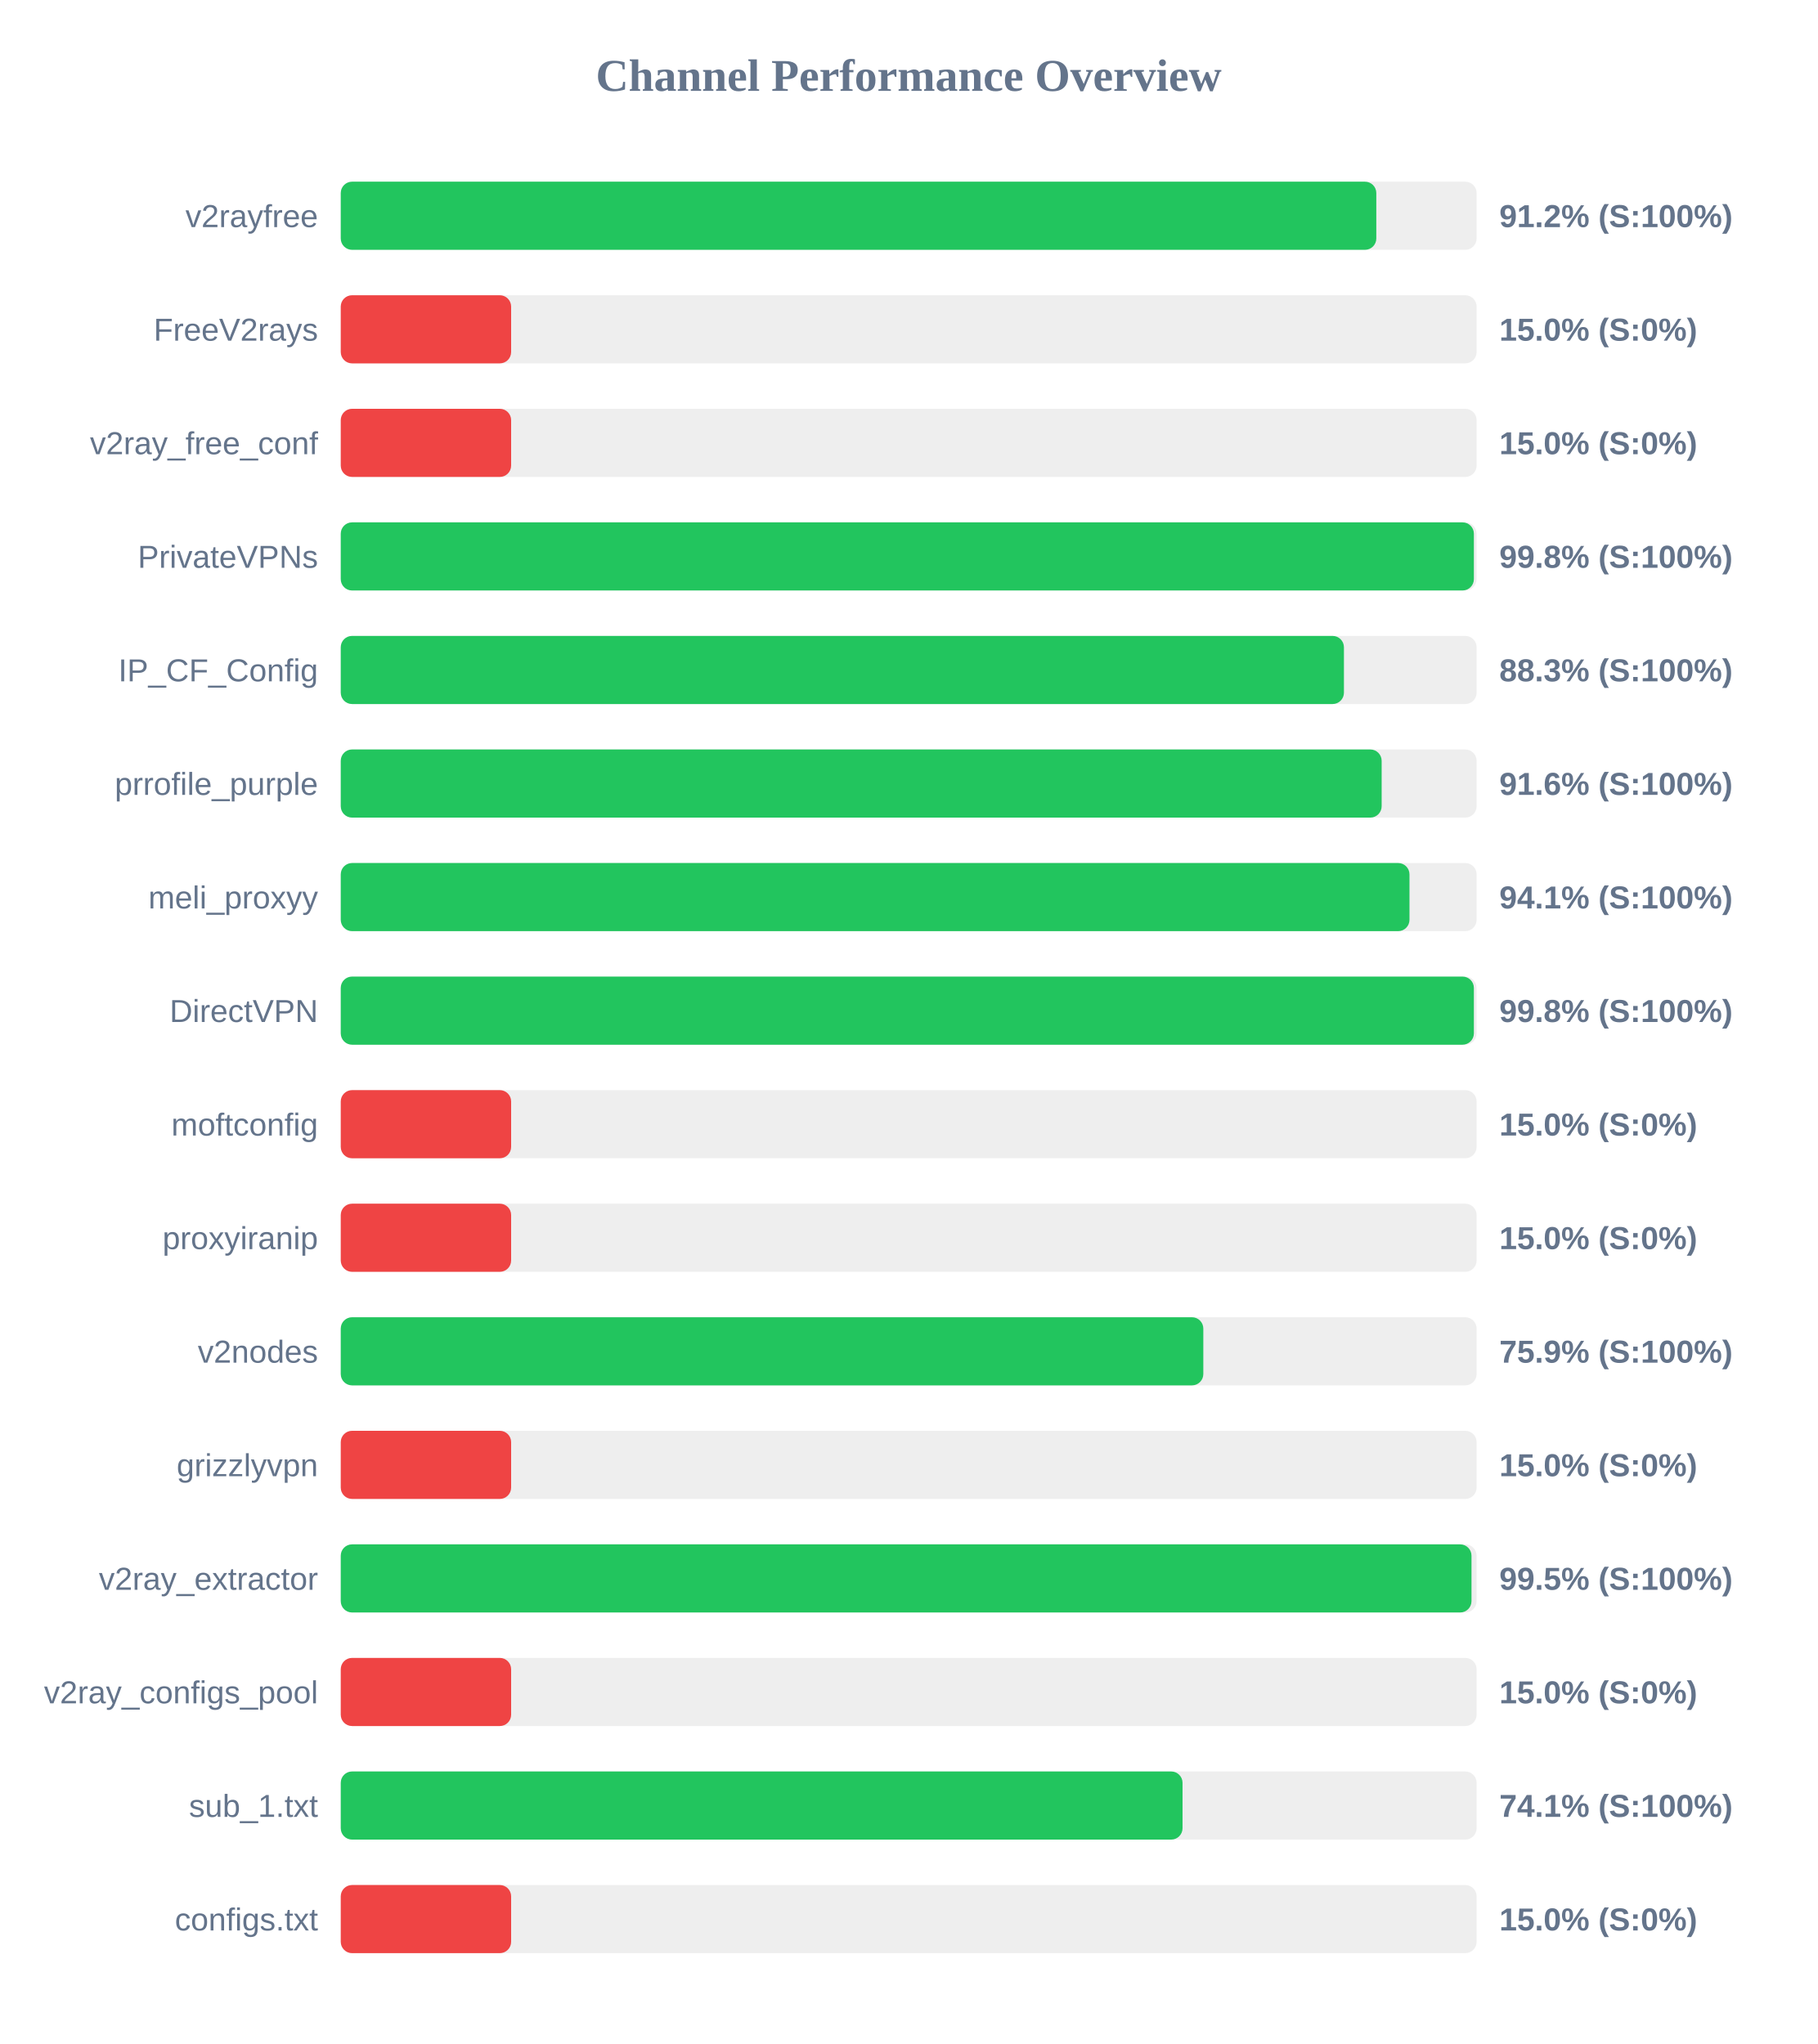
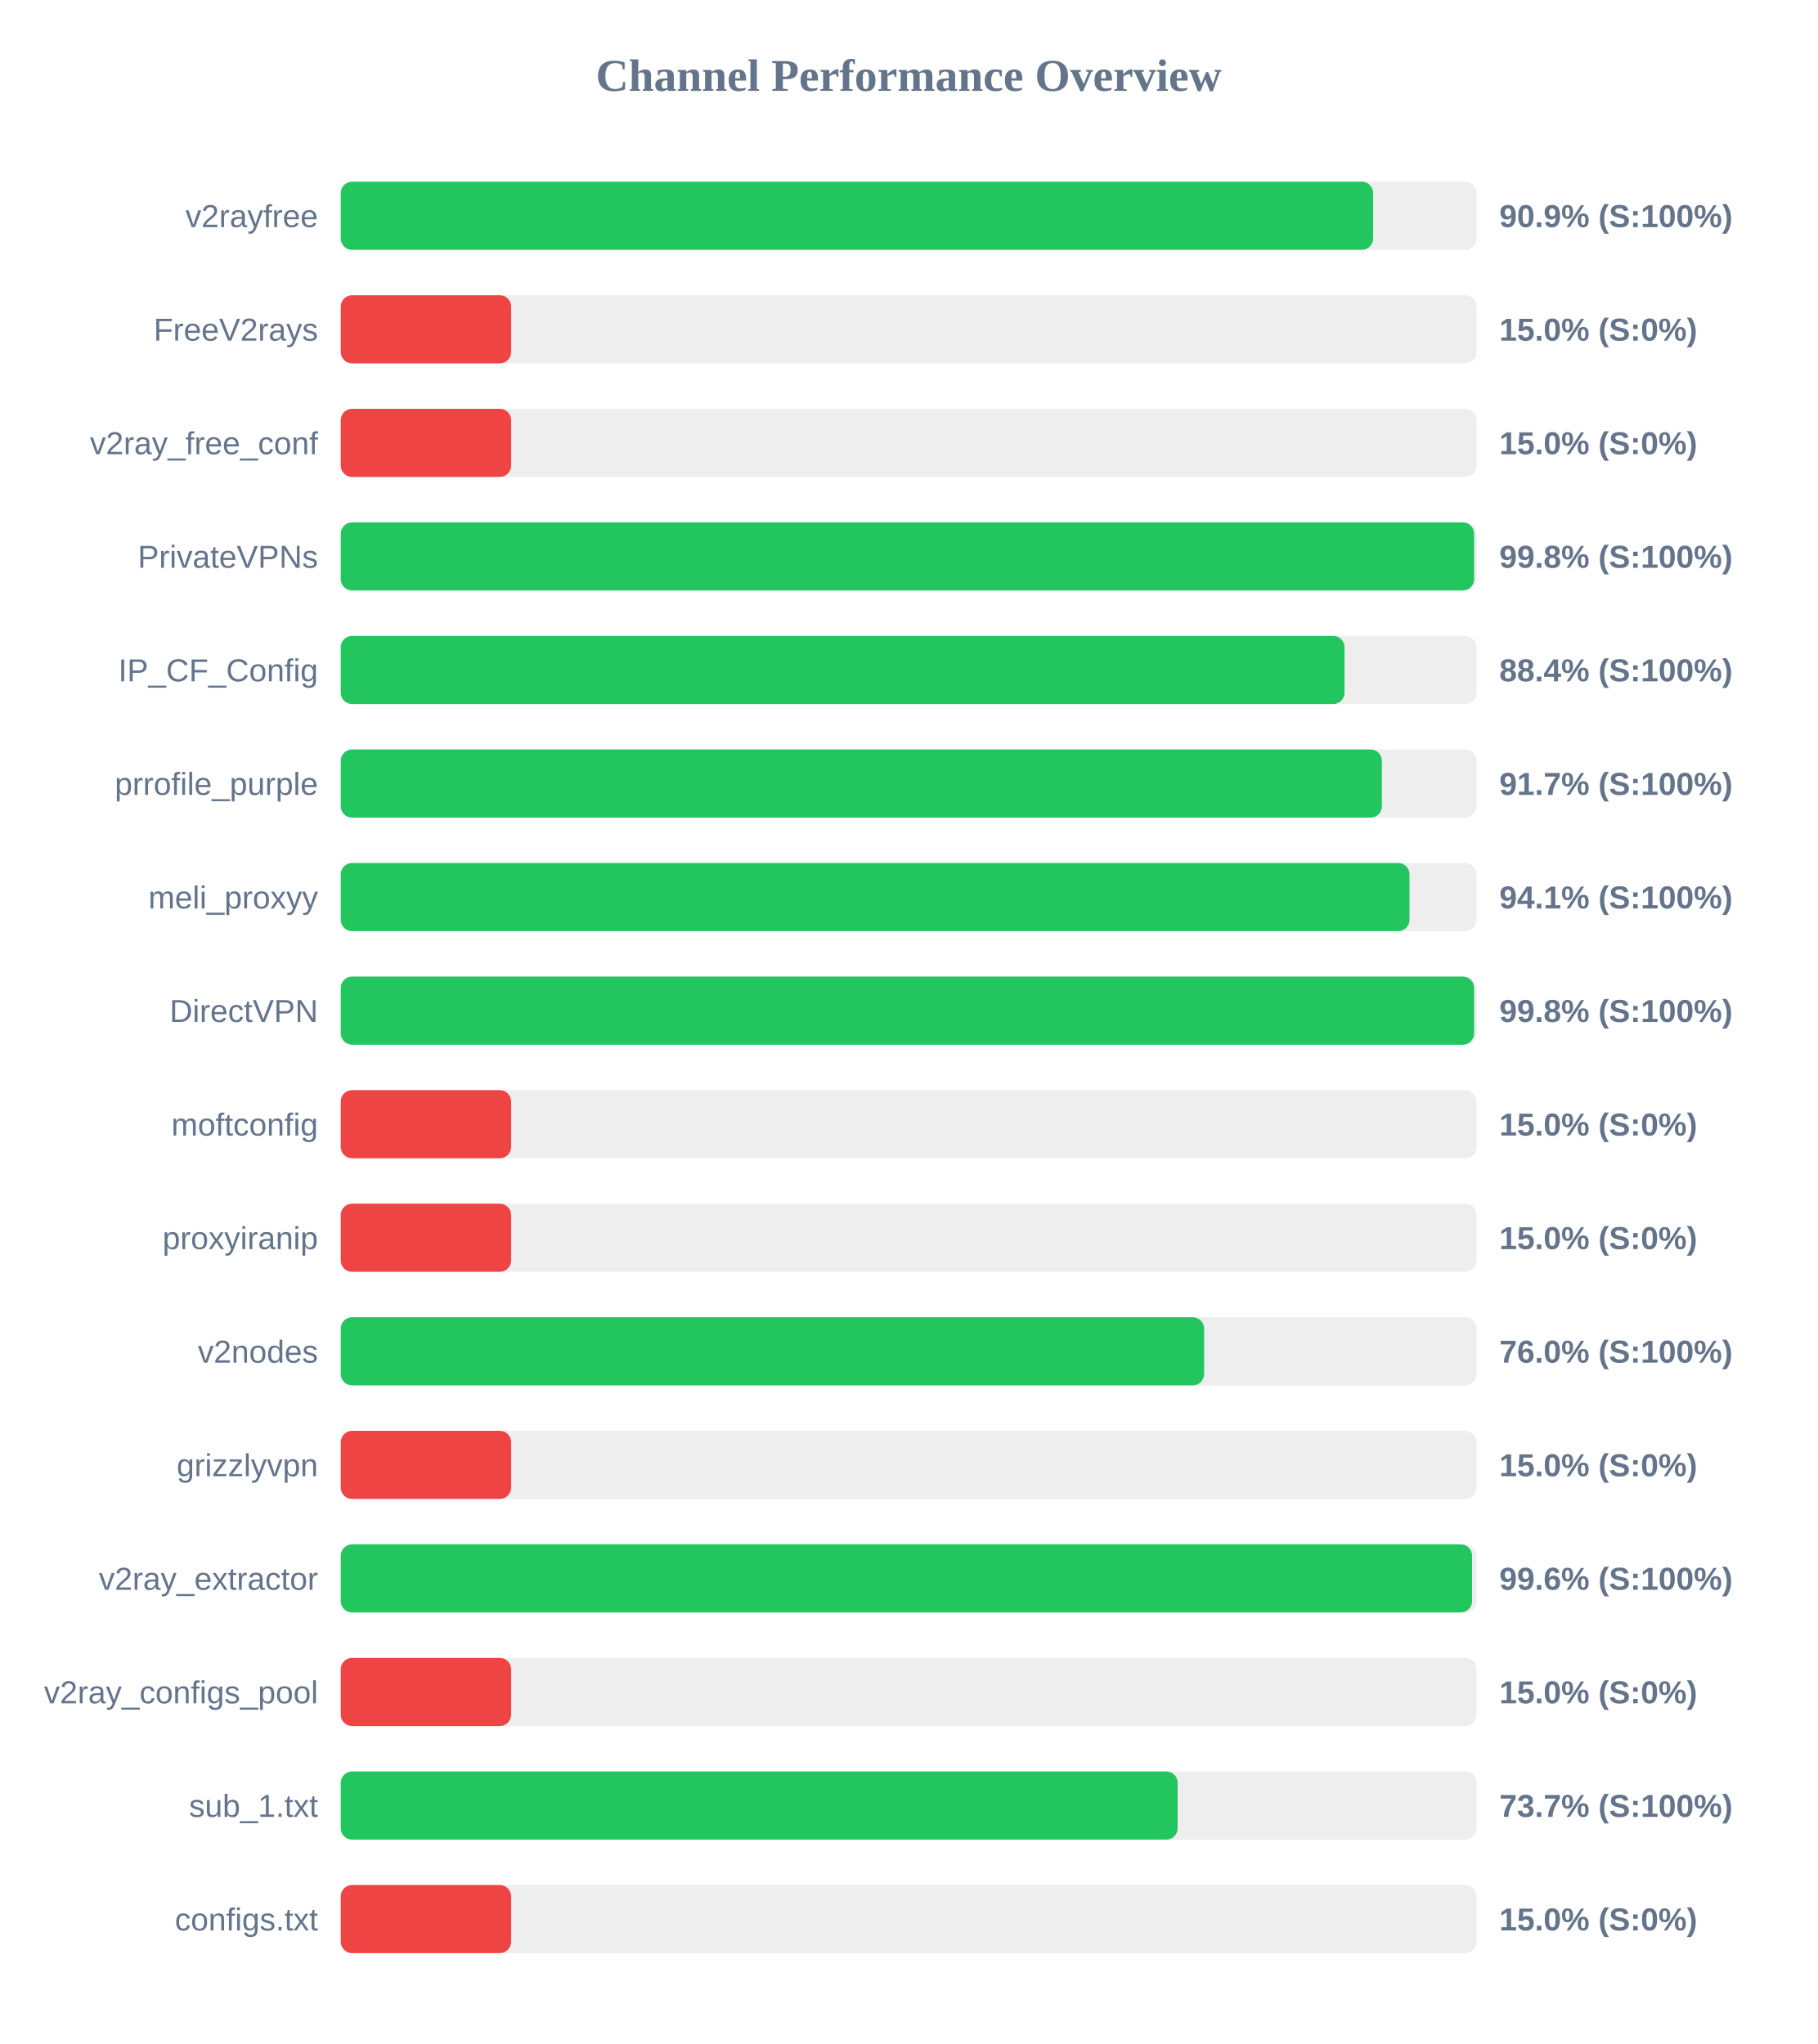
<svg xmlns="http://www.w3.org/2000/svg" width="800" height="900" version="1.1">
  <style>
        .row { font: 14px Arial; fill: #64748b; }
        .score { font: bold 14px Arial; fill: #64748b; }
    </style>
  <text x="400" y="40" text-anchor="middle" font-size="20px" font-weight="bold" fill="#64748b">Channel Performance Overview</text>
  <rect x="150" y="80" width="500" height="30" fill="#eee" rx="5" />
-   <rect x="150" y="80" width="455.85" height="30" fill="#22c55e" rx="5" />
+   <rect x="150" y="80" width="454.45" height="30" fill="#22c55e" rx="5" />
  <text x="140" y="100" text-anchor="end" class="row">v2rayfree</text>
-   <text x="660" y="100" text-anchor="start" class="score">91.2% (S:100%)</text>
+   <text x="660" y="100" text-anchor="start" class="score">90.9% (S:100%)</text>
  <rect x="150" y="130" width="500" height="30" fill="#eee" rx="5" />
  <rect x="150" y="130" width="75.0" height="30" fill="#ef4444" rx="5" />
  <text x="140" y="150" text-anchor="end" class="row">FreeV2rays</text>
  <text x="660" y="150" text-anchor="start" class="score">15.0% (S:0%)</text>
  <rect x="150" y="180" width="500" height="30" fill="#eee" rx="5" />
  <rect x="150" y="180" width="75.0" height="30" fill="#ef4444" rx="5" />
  <text x="140" y="200" text-anchor="end" class="row">v2ray_free_conf</text>
  <text x="660" y="200" text-anchor="start" class="score">15.0% (S:0%)</text>
  <rect x="150" y="230" width="500" height="30" fill="#eee" rx="5" />
-   <rect x="150" y="230" width="498.8" height="30" fill="#22c55e" rx="5" />
+   <rect x="150" y="230" width="498.9" height="30" fill="#22c55e" rx="5" />
  <text x="140" y="250" text-anchor="end" class="row">PrivateVPNs</text>
  <text x="660" y="250" text-anchor="start" class="score">99.8% (S:100%)</text>
  <rect x="150" y="280" width="500" height="30" fill="#eee" rx="5" />
-   <rect x="150" y="280" width="441.6" height="30" fill="#22c55e" rx="5" />
+   <rect x="150" y="280" width="441.85" height="30" fill="#22c55e" rx="5" />
  <text x="140" y="300" text-anchor="end" class="row">IP_CF_Config</text>
-   <text x="660" y="300" text-anchor="start" class="score">88.3% (S:100%)</text>
+   <text x="660" y="300" text-anchor="start" class="score">88.4% (S:100%)</text>
  <rect x="150" y="330" width="500" height="30" fill="#eee" rx="5" />
-   <rect x="150" y="330" width="458.2" height="30" fill="#22c55e" rx="5" />
+   <rect x="150" y="330" width="458.3" height="30" fill="#22c55e" rx="5" />
  <text x="140" y="350" text-anchor="end" class="row">prrofile_purple</text>
-   <text x="660" y="350" text-anchor="start" class="score">91.6% (S:100%)</text>
+   <text x="660" y="350" text-anchor="start" class="score">91.7% (S:100%)</text>
  <rect x="150" y="380" width="500" height="30" fill="#eee" rx="5" />
  <rect x="150" y="380" width="470.45" height="30" fill="#22c55e" rx="5" />
  <text x="140" y="400" text-anchor="end" class="row">meli_proxyy</text>
  <text x="660" y="400" text-anchor="start" class="score">94.1% (S:100%)</text>
  <rect x="150" y="430" width="500" height="30" fill="#eee" rx="5" />
-   <rect x="150" y="430" width="498.8" height="30" fill="#22c55e" rx="5" />
+   <rect x="150" y="430" width="498.9" height="30" fill="#22c55e" rx="5" />
  <text x="140" y="450" text-anchor="end" class="row">DirectVPN</text>
  <text x="660" y="450" text-anchor="start" class="score">99.8% (S:100%)</text>
  <rect x="150" y="480" width="500" height="30" fill="#eee" rx="5" />
  <rect x="150" y="480" width="75.0" height="30" fill="#ef4444" rx="5" />
  <text x="140" y="500" text-anchor="end" class="row">moftconfig</text>
  <text x="660" y="500" text-anchor="start" class="score">15.0% (S:0%)</text>
  <rect x="150" y="530" width="500" height="30" fill="#eee" rx="5" />
  <rect x="150" y="530" width="75.0" height="30" fill="#ef4444" rx="5" />
  <text x="140" y="550" text-anchor="end" class="row">proxyiranip</text>
  <text x="660" y="550" text-anchor="start" class="score">15.0% (S:0%)</text>
  <rect x="150" y="580" width="500" height="30" fill="#eee" rx="5" />
-   <rect x="150" y="580" width="379.7" height="30" fill="#22c55e" rx="5" />
+   <rect x="150" y="580" width="380.05" height="30" fill="#22c55e" rx="5" />
  <text x="140" y="600" text-anchor="end" class="row">v2nodes</text>
-   <text x="660" y="600" text-anchor="start" class="score">75.9% (S:100%)</text>
+   <text x="660" y="600" text-anchor="start" class="score">76.0% (S:100%)</text>
  <rect x="150" y="630" width="500" height="30" fill="#eee" rx="5" />
  <rect x="150" y="630" width="75.0" height="30" fill="#ef4444" rx="5" />
  <text x="140" y="650" text-anchor="end" class="row">grizzlyvpn</text>
  <text x="660" y="650" text-anchor="start" class="score">15.0% (S:0%)</text>
  <rect x="150" y="680" width="500" height="30" fill="#eee" rx="5" />
-   <rect x="150" y="680" width="497.75" height="30" fill="#22c55e" rx="5" />
+   <rect x="150" y="680" width="498.0" height="30" fill="#22c55e" rx="5" />
  <text x="140" y="700" text-anchor="end" class="row">v2ray_extractor</text>
-   <text x="660" y="700" text-anchor="start" class="score">99.5% (S:100%)</text>
+   <text x="660" y="700" text-anchor="start" class="score">99.6% (S:100%)</text>
  <rect x="150" y="730" width="500" height="30" fill="#eee" rx="5" />
  <rect x="150" y="730" width="75.0" height="30" fill="#ef4444" rx="5" />
  <text x="140" y="750" text-anchor="end" class="row">v2ray_configs_pool</text>
  <text x="660" y="750" text-anchor="start" class="score">15.0% (S:0%)</text>
  <rect x="150" y="780" width="500" height="30" fill="#eee" rx="5" />
-   <rect x="150" y="780" width="370.55" height="30" fill="#22c55e" rx="5" />
+   <rect x="150" y="780" width="368.4" height="30" fill="#22c55e" rx="5" />
  <text x="140" y="800" text-anchor="end" class="row">sub_1.txt</text>
-   <text x="660" y="800" text-anchor="start" class="score">74.1% (S:100%)</text>
+   <text x="660" y="800" text-anchor="start" class="score">73.7% (S:100%)</text>
  <rect x="150" y="830" width="500" height="30" fill="#eee" rx="5" />
  <rect x="150" y="830" width="75.0" height="30" fill="#ef4444" rx="5" />
  <text x="140" y="850" text-anchor="end" class="row">configs.txt</text>
  <text x="660" y="850" text-anchor="start" class="score">15.0% (S:0%)</text>
</svg>
